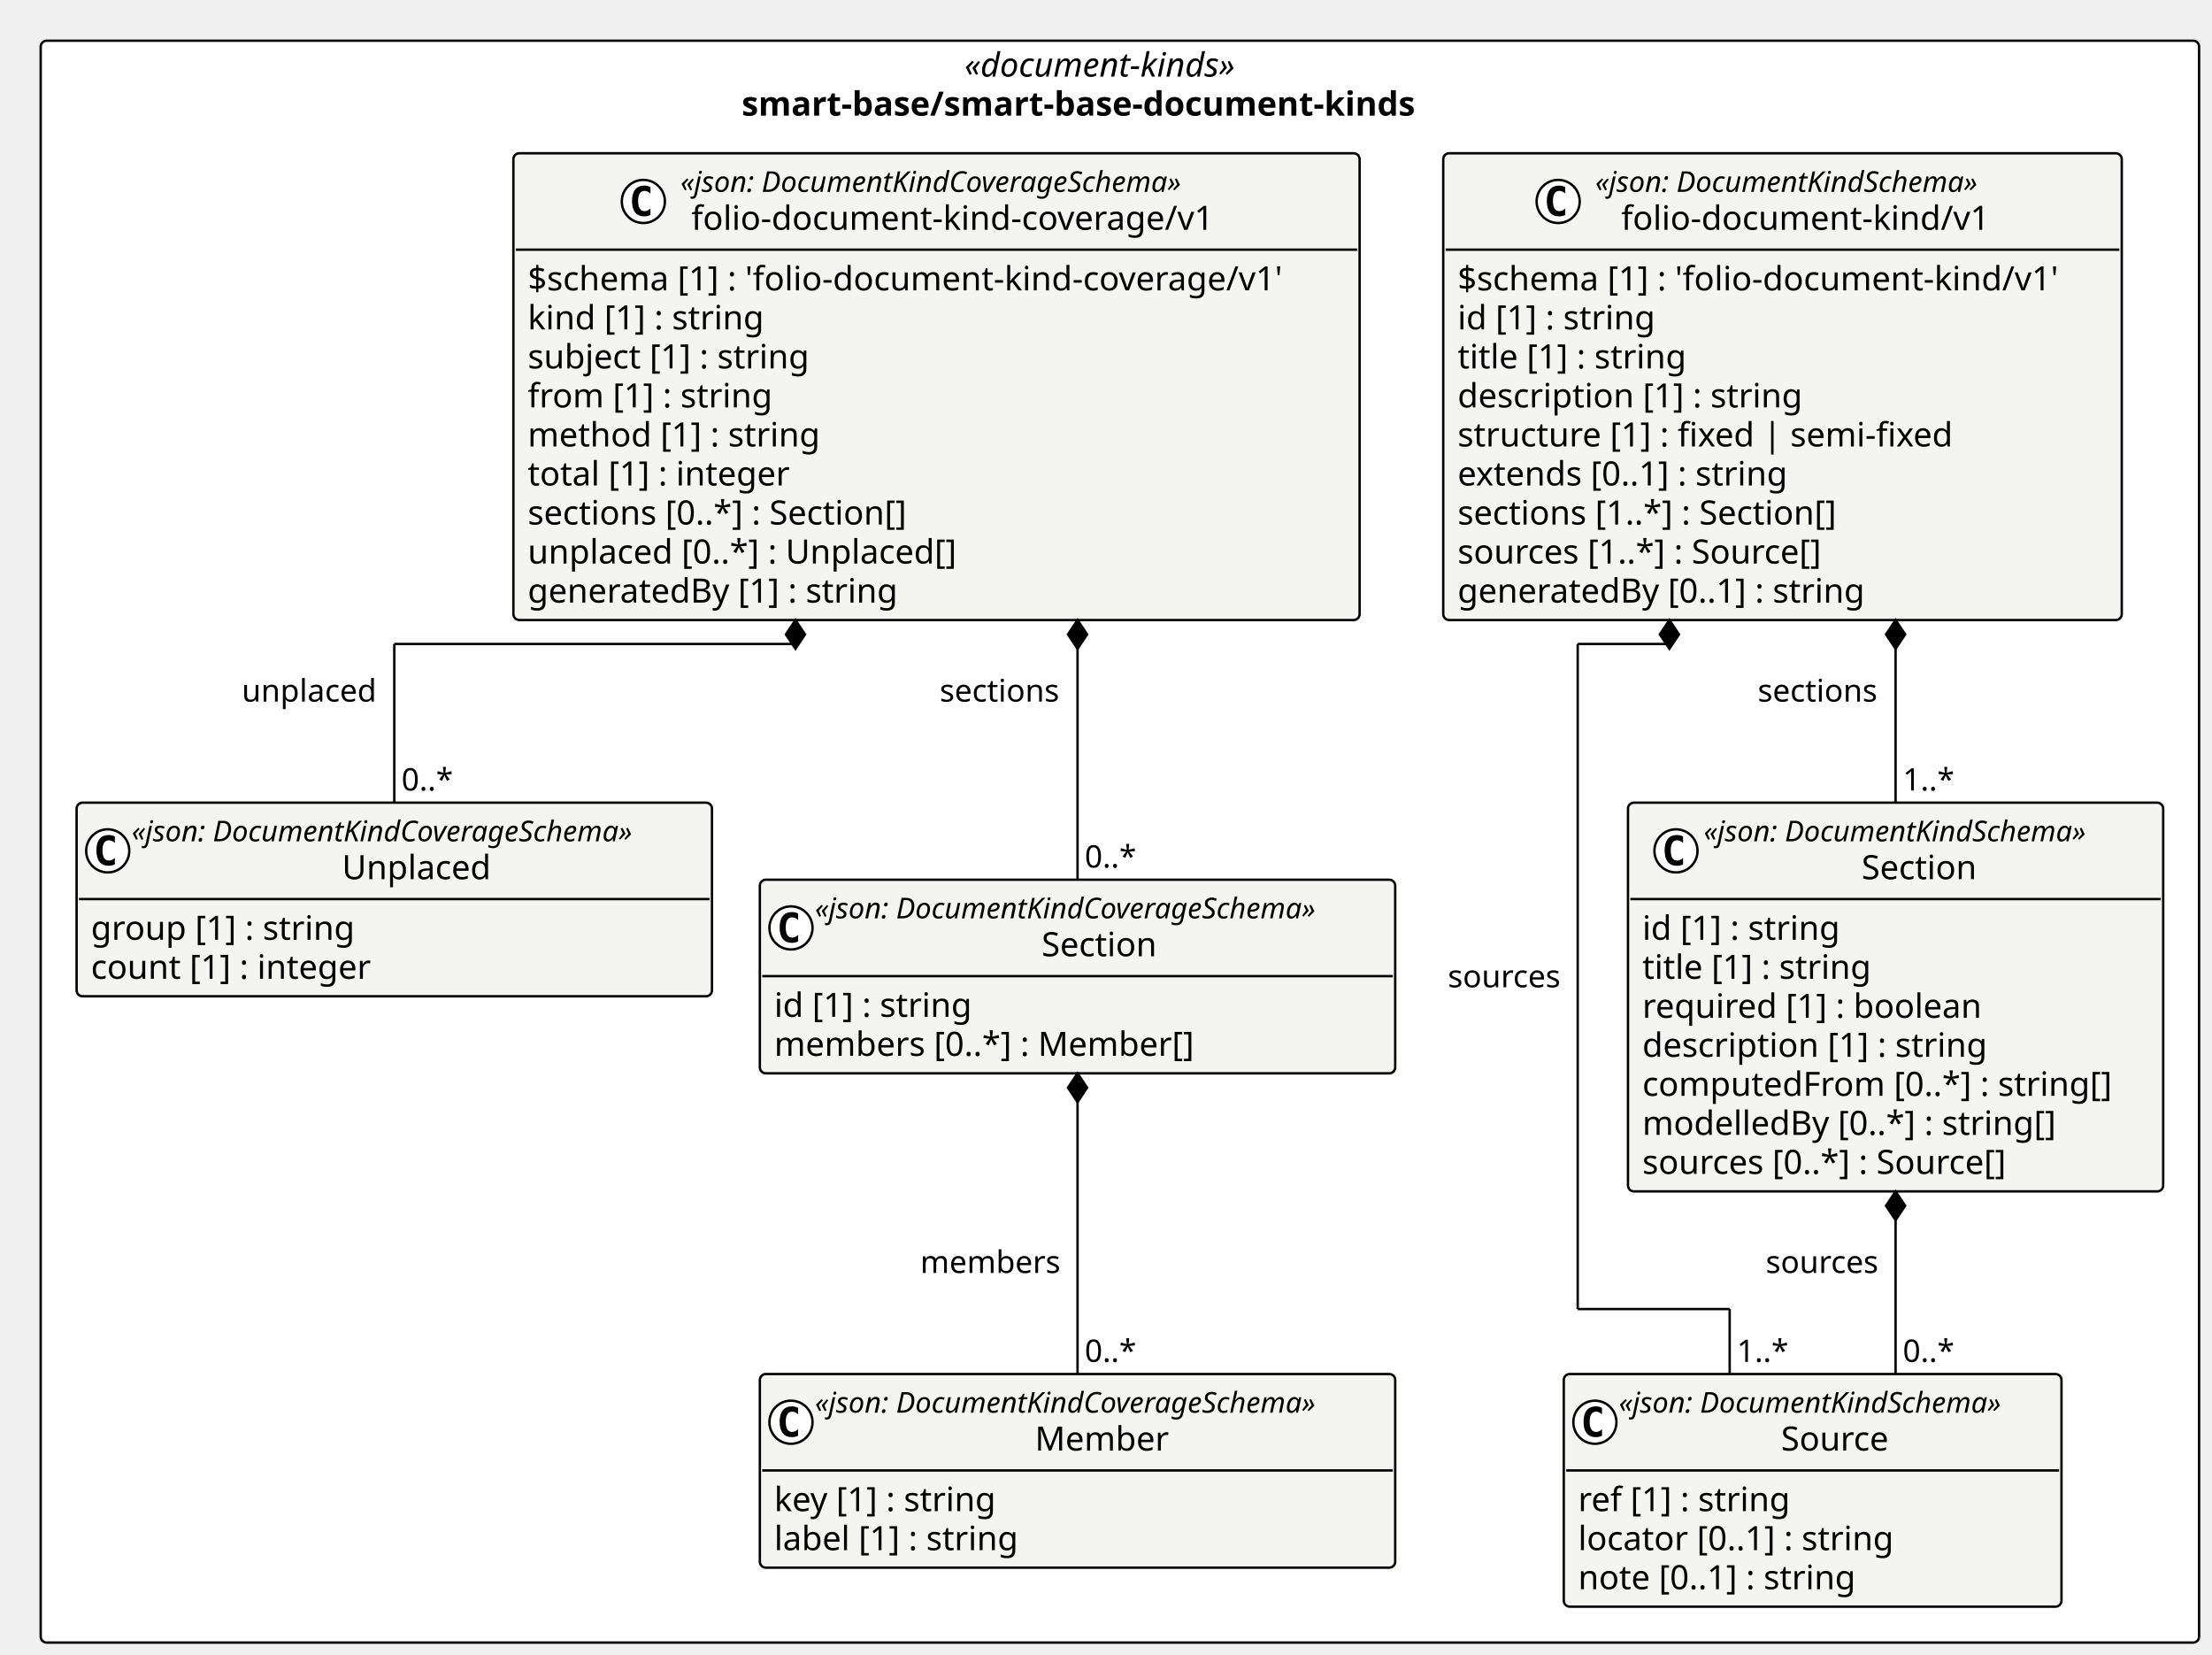
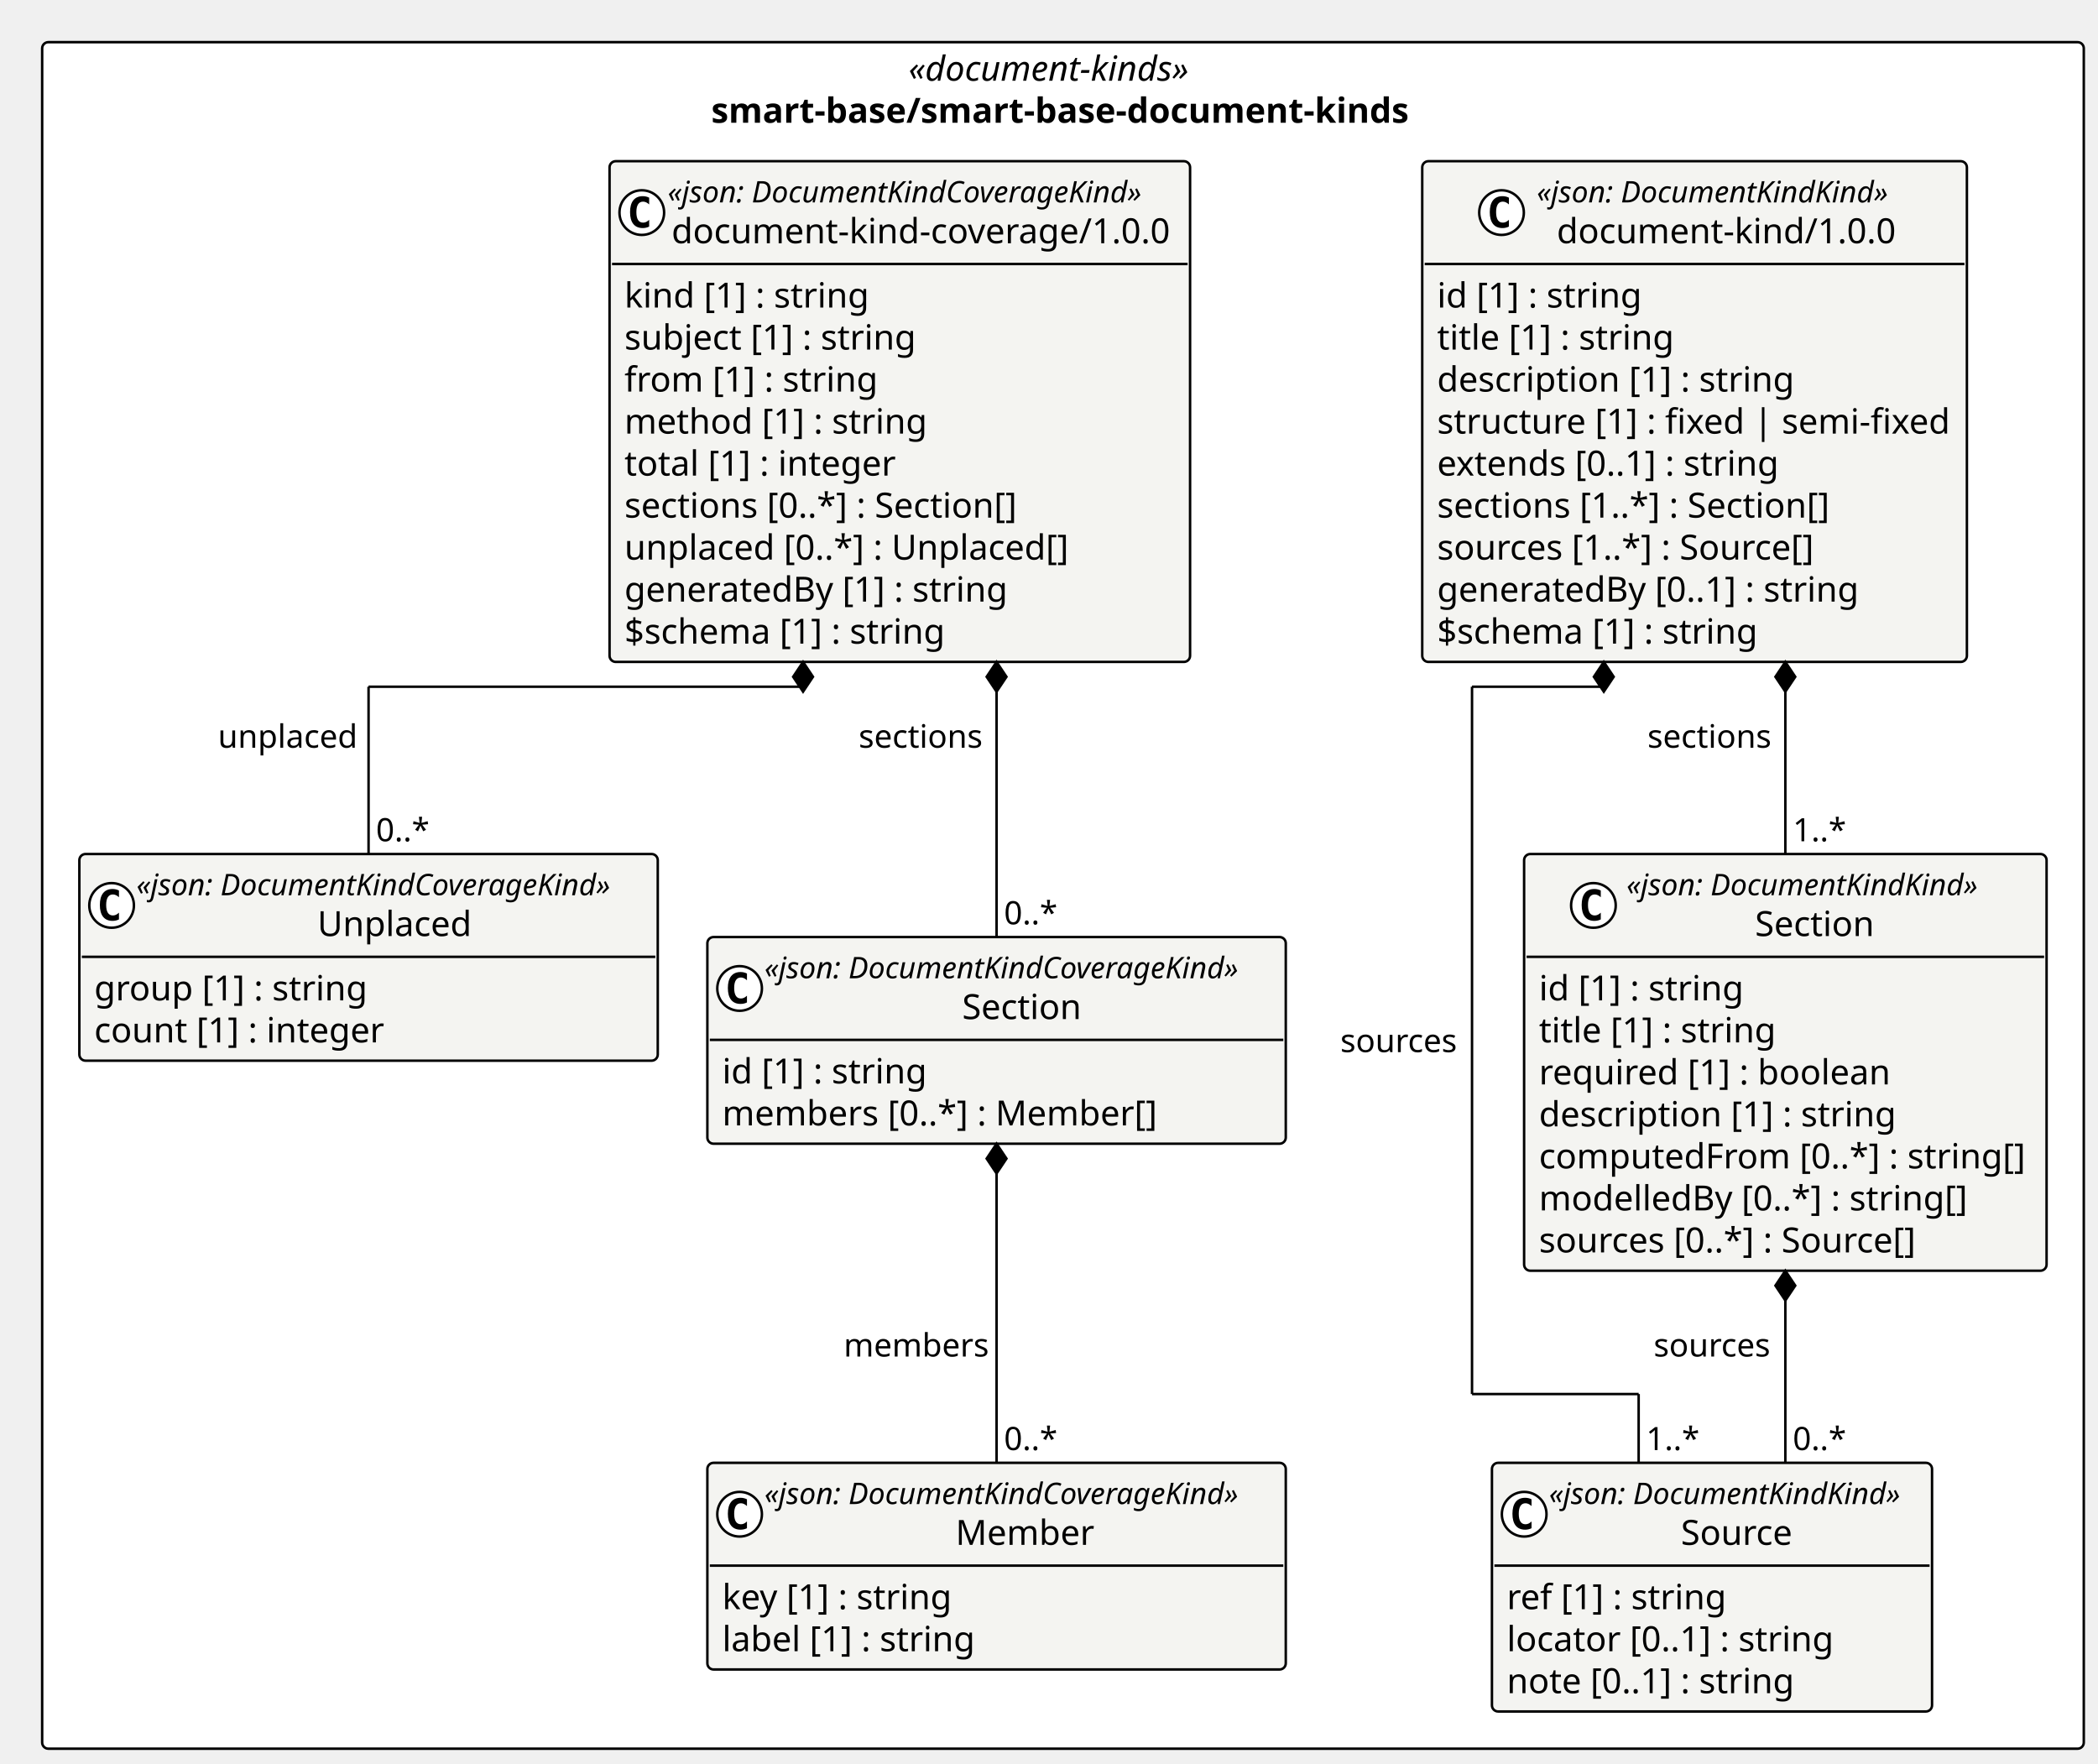
- <svg xmlns="http://www.w3.org/2000/svg" contentStyleType="text/css" height="691px" preserveAspectRatio="none" style="width:924px;height:691px;background:#FFFFFF;" version="1.1" viewBox="0 0 924 691" width="924px" zoomAndPan="magnify">
+ <svg xmlns="http://www.w3.org/2000/svg" contentStyleType="text/css" height="711px" preserveAspectRatio="none" style="width:846px;height:711px;background:#FFFFFF;" version="1.1" viewBox="0 0 846 711" width="846px" zoomAndPan="magnify">
  <defs />
  <g>
-     <rect fill="#FFFFFF" height="668.969" rx="2.5" ry="2.5" style="stroke:#000000;stroke-width:1.0;" width="901.614" x="17" y="17" />
-     <text fill="#000000" font-family="Verdana" font-size="14" font-style="italic" lengthAdjust="spacing" textLength="129.869" x="402.872" y="31.995">«document-kinds»</text>
-     <text fill="#000000" font-family="Verdana" font-size="14" font-weight="bold" lengthAdjust="spacing" textLength="315.957" x="309.828" y="48.292">smart-base/smart-base-document-kinds</text>
-     <g id="elem_smart_base_smart_base_document_kinds_folio_document_kind_v1_Source">
-       <rect codeLine="11" fill="#F4F4F1" height="97.156" id="smart_base_smart_base_document_kinds_folio_document_kind_v1_Source" rx="2.5" ry="2.5" style="stroke:#000000;stroke-width:1.0;" width="207.914" x="653.218" y="573.812" />
-       <ellipse cx="666.218" cy="593.945" fill="#FFFFFF" rx="9" ry="9" style="stroke:#000000;stroke-width:1.0;" />
-       <path d="M669.187,599.586 Q668.609,599.883 667.968,600.023 Q667.328,600.18 666.625,600.18 Q664.125,600.18 662.796,598.539 Q661.484,596.883 661.484,593.758 Q661.484,590.633 662.796,588.977 Q664.125,587.32 666.625,587.32 Q667.328,587.32 667.968,587.477 Q668.625,587.633 669.187,587.93 L669.187,590.648 Q668.562,590.07 667.968,589.805 Q667.375,589.523 666.75,589.523 Q665.406,589.523 664.718,590.602 Q664.031,591.664 664.031,593.758 Q664.031,595.852 664.718,596.93 Q665.406,597.992 666.75,597.992 Q667.375,597.992 667.968,597.727 Q668.562,597.445 669.187,596.867 L669.187,599.586 Z " fill="#000000" />
-       <text fill="#000000" font-family="Verdana" font-size="12" font-style="italic" lengthAdjust="spacing" textLength="183.914" x="676.218" y="589.951">«json: DocumentKindSchema»</text>
-       <text fill="#000000" font-family="Verdana" font-size="14" lengthAdjust="spacing" textLength="48.392" x="743.98" y="605.776">Source</text>
-       <line style="stroke:#000000;stroke-width:1.0;" x1="654.218" x2="860.132" y1="614.078" y2="614.078" />
-       <text fill="#000000" font-family="Verdana" font-size="14" lengthAdjust="spacing" textLength="97.385" x="659.218" y="631.073">ref [1] : string</text>
-       <text fill="#000000" font-family="Verdana" font-size="14" lengthAdjust="spacing" textLength="144.436" x="659.218" y="647.37">locator [0..1] : string</text>
-       <text fill="#000000" font-family="Verdana" font-size="14" lengthAdjust="spacing" textLength="127.436" x="659.218" y="663.667">note [0..1] : string</text>
+     <rect fill="#FFFFFF" height="688.144" rx="2.5" ry="2.5" style="stroke:#000000;stroke-width:1.0;" width="823.269" x="17" y="17" />
+     <text fill="#000000" font-family="Verdana" font-size="14" font-style="italic" lengthAdjust="spacing" textLength="124.564" x="366.352" y="32.562">«document-kinds»</text>
+     <text fill="#000000" font-family="Verdana" font-size="14" font-weight="bold" lengthAdjust="spacing" textLength="283.664" x="286.802" y="49.502">smart-base/smart-base-document-kinds</text>
+     <g id="elem_smart_base_smart_base_document_kinds_document_kind_1_0_0_Source">
+       <rect codeLine="11" fill="#F4F4F1" height="100.277" id="smart_base_smart_base_document_kinds_document_kind_1_0_0_Source" rx="2.5" ry="2.5" style="stroke:#000000;stroke-width:1.0;" width="177.469" x="601.613" y="589.867" />
+       <ellipse cx="614.613" cy="610.597" fill="#FFFFFF" rx="9" ry="9" style="stroke:#000000;stroke-width:1.0;" />
+       <path d="M617.582,616.237 Q617.003,616.534 616.363,616.675 Q615.722,616.831 615.019,616.831 Q612.519,616.831 611.191,615.19 Q609.878,613.534 609.878,610.409 Q609.878,607.284 611.191,605.628 Q612.519,603.972 615.019,603.972 Q615.722,603.972 616.363,604.128 Q617.019,604.284 617.582,604.581 L617.582,607.3 Q616.957,606.722 616.363,606.456 Q615.769,606.175 615.144,606.175 Q613.8,606.175 613.113,607.253 Q612.425,608.315 612.425,610.409 Q612.425,612.503 613.113,613.581 Q613.8,614.644 615.144,614.644 Q615.769,614.644 616.363,614.378 Q616.957,614.097 617.582,613.519 L617.582,616.237 Z " fill="#000000" />
+       <text fill="#000000" font-family="Verdana" font-size="12" font-style="italic" lengthAdjust="spacing" textLength="153.469" x="624.613" y="606.492">«json: DocumentKindKind»</text>
+       <text fill="#000000" font-family="Verdana" font-size="14" lengthAdjust="spacing" textLength="47.086" x="677.804" y="622.949">Source</text>
+       <line style="stroke:#000000;stroke-width:1.0;" x1="602.613" x2="778.082" y1="631.326" y2="631.326" />
+       <text fill="#000000" font-family="Verdana" font-size="14" lengthAdjust="spacing" textLength="87.856" x="607.613" y="648.889">ref [1] : string</text>
+       <text fill="#000000" font-family="Verdana" font-size="14" lengthAdjust="spacing" textLength="132.029" x="607.613" y="665.828">locator [0..1] : string</text>
+       <text fill="#000000" font-family="Verdana" font-size="14" lengthAdjust="spacing" textLength="115.548" x="607.613" y="682.768">note [0..1] : string</text>
    </g>
-     <g id="elem_smart_base_smart_base_document_kinds_folio_document_kind_v1_Section">
-       <rect codeLine="16" fill="#F4F4F1" height="162.344" id="smart_base_smart_base_document_kinds_folio_document_kind_v1_Section" rx="2.5" ry="2.5" style="stroke:#000000;stroke-width:1.0;" width="223.572" x="680.042" y="335.203" />
-       <ellipse cx="700.088" cy="355.336" fill="#FFFFFF" rx="9" ry="9" style="stroke:#000000;stroke-width:1.0;" />
-       <path d="M703.056,360.977 Q702.478,361.273 701.838,361.414 Q701.197,361.57 700.494,361.57 Q697.994,361.57 696.666,359.93 Q695.353,358.273 695.353,355.148 Q695.353,352.023 696.666,350.367 Q697.994,348.711 700.494,348.711 Q701.197,348.711 701.838,348.867 Q702.494,349.023 703.056,349.32 L703.056,352.039 Q702.431,351.461 701.838,351.195 Q701.244,350.914 700.619,350.914 Q699.275,350.914 698.588,351.992 Q697.9,353.055 697.9,355.148 Q697.9,357.242 698.588,358.32 Q699.275,359.383 700.619,359.383 Q701.244,359.383 701.838,359.117 Q702.431,358.836 703.056,358.258 L703.056,360.977 Z " fill="#000000" />
-       <text fill="#000000" font-family="Verdana" font-size="12" font-style="italic" lengthAdjust="spacing" textLength="183.914" x="711.654" y="351.342">«json: DocumentKindSchema»</text>
-       <text fill="#000000" font-family="Verdana" font-size="14" lengthAdjust="spacing" textLength="52.015" x="777.603" y="367.167">Section</text>
-       <line style="stroke:#000000;stroke-width:1.0;" x1="681.042" x2="902.614" y1="375.469" y2="375.469" />
-       <text fill="#000000" font-family="Verdana" font-size="14" lengthAdjust="spacing" textLength="90.863" x="686.042" y="392.464">id [1] : string</text>
-       <text fill="#000000" font-family="Verdana" font-size="14" lengthAdjust="spacing" textLength="105.458" x="686.042" y="408.761">title [1] : string</text>
-       <text fill="#000000" font-family="Verdana" font-size="14" lengthAdjust="spacing" textLength="153.145" x="686.042" y="425.058">required [1] : boolean</text>
-       <text fill="#000000" font-family="Verdana" font-size="14" lengthAdjust="spacing" textLength="155.928" x="686.042" y="441.354">description [1] : string</text>
-       <text fill="#000000" font-family="Verdana" font-size="14" lengthAdjust="spacing" textLength="211.572" x="686.042" y="457.651">computedFrom [0..*] : string[]</text>
-       <text fill="#000000" font-family="Verdana" font-size="14" lengthAdjust="spacing" textLength="187.783" x="686.042" y="473.948">modelledBy [0..*] : string[]</text>
-       <text fill="#000000" font-family="Verdana" font-size="14" lengthAdjust="spacing" textLength="167.207" x="686.042" y="490.245">sources [0..*] : Source[]</text>
+     <g id="elem_smart_base_smart_base_document_kinds_document_kind_1_0_0_Section">
+       <rect codeLine="16" fill="#F4F4F1" height="168.035" id="smart_base_smart_base_document_kinds_document_kind_1_0_0_Section" rx="2.5" ry="2.5" style="stroke:#000000;stroke-width:1.0;" width="210.686" x="614.582" y="344.373" />
+       <ellipse cx="642.53" cy="365.103" fill="#FFFFFF" rx="9" ry="9" style="stroke:#000000;stroke-width:1.0;" />
+       <path d="M645.499,370.743 Q644.921,371.04 644.28,371.181 Q643.639,371.337 642.936,371.337 Q640.436,371.337 639.108,369.696 Q637.796,368.04 637.796,364.915 Q637.796,361.79 639.108,360.134 Q640.436,358.478 642.936,358.478 Q643.639,358.478 644.28,358.634 Q644.936,358.79 645.499,359.087 L645.499,361.806 Q644.874,361.228 644.28,360.962 Q643.686,360.681 643.061,360.681 Q641.717,360.681 641.03,361.759 Q640.342,362.821 640.342,364.915 Q640.342,367.009 641.03,368.087 Q641.717,369.149 643.061,369.149 Q643.686,369.149 644.28,368.884 Q644.874,368.603 645.499,368.024 L645.499,370.743 Z " fill="#000000" />
+       <text fill="#000000" font-family="Verdana" font-size="12" font-style="italic" lengthAdjust="spacing" textLength="153.469" x="655.852" y="360.998">«json: DocumentKindKind»</text>
+       <text fill="#000000" font-family="Verdana" font-size="14" lengthAdjust="spacing" textLength="49.779" x="707.697" y="377.455">Section</text>
+       <line style="stroke:#000000;stroke-width:1.0;" x1="615.582" x2="824.269" y1="385.832" y2="385.832" />
+       <text fill="#000000" font-family="Verdana" font-size="14" lengthAdjust="spacing" textLength="81.204" x="620.582" y="403.394">id [1] : string</text>
+       <text fill="#000000" font-family="Verdana" font-size="14" lengthAdjust="spacing" textLength="93.345" x="620.582" y="420.334">title [1] : string</text>
+       <text fill="#000000" font-family="Verdana" font-size="14" lengthAdjust="spacing" textLength="140.478" x="620.582" y="437.273">required [1] : boolean</text>
+       <text fill="#000000" font-family="Verdana" font-size="14" lengthAdjust="spacing" textLength="143.233" x="620.582" y="454.213">description [1] : string</text>
+       <text fill="#000000" font-family="Verdana" font-size="14" lengthAdjust="spacing" textLength="198.686" x="620.582" y="471.152">computedFrom [0..*] : string[]</text>
+       <text fill="#000000" font-family="Verdana" font-size="14" lengthAdjust="spacing" textLength="175.608" x="620.582" y="488.092">modelledBy [0..*] : string[]</text>
+       <text fill="#000000" font-family="Verdana" font-size="14" lengthAdjust="spacing" textLength="160.152" x="620.582" y="505.031">sources [0..*] : Source[]</text>
    </g>
-     <g id="elem_smart_base_smart_base_document_kinds_folio_document_kind_v1_folio_document_kind_v1">
-       <rect codeLine="25" fill="#F4F4F1" height="194.938" id="smart_base_smart_base_document_kinds_folio_document_kind_v1_folio_document_kind_v1" rx="2.5" ry="2.5" style="stroke:#000000;stroke-width:1.0;" width="283.441" x="602.867" y="64" />
-       <ellipse cx="650.88" cy="84.133" fill="#FFFFFF" rx="9" ry="9" style="stroke:#000000;stroke-width:1.0;" />
-       <path d="M653.849,89.773 Q653.271,90.07 652.63,90.211 Q651.99,90.367 651.287,90.367 Q648.787,90.367 647.458,88.727 Q646.146,87.07 646.146,83.945 Q646.146,80.82 647.458,79.164 Q648.787,77.508 651.287,77.508 Q651.99,77.508 652.63,77.664 Q653.287,77.82 653.849,78.117 L653.849,80.836 Q653.224,80.258 652.63,79.992 Q652.037,79.711 651.412,79.711 Q650.068,79.711 649.38,80.789 Q648.693,81.852 648.693,83.945 Q648.693,86.039 649.38,87.117 Q650.068,88.18 651.412,88.18 Q652.037,88.18 652.63,87.914 Q653.224,87.633 653.849,87.055 L653.849,89.773 Z " fill="#000000" />
-       <text fill="#000000" font-family="Verdana" font-size="12" font-style="italic" lengthAdjust="spacing" textLength="183.914" x="666.38" y="80.139">«json: DocumentKindSchema»</text>
-       <text fill="#000000" font-family="Verdana" font-size="14" lengthAdjust="spacing" textLength="162.244" x="677.215" y="95.964">folio-document-kind/v1</text>
-       <line style="stroke:#000000;stroke-width:1.0;" x1="603.867" x2="885.308" y1="104.266" y2="104.266" />
-       <text fill="#000000" font-family="Verdana" font-size="14" lengthAdjust="spacing" textLength="271.441" x="608.867" y="121.261">$schema [1] : 'folio-document-kind/v1'</text>
-       <text fill="#000000" font-family="Verdana" font-size="14" lengthAdjust="spacing" textLength="90.863" x="608.867" y="137.558">id [1] : string</text>
-       <text fill="#000000" font-family="Verdana" font-size="14" lengthAdjust="spacing" textLength="105.458" x="608.867" y="153.855">title [1] : string</text>
-       <text fill="#000000" font-family="Verdana" font-size="14" lengthAdjust="spacing" textLength="155.928" x="608.867" y="170.151">description [1] : string</text>
-       <text fill="#000000" font-family="Verdana" font-size="14" lengthAdjust="spacing" textLength="223.05" x="608.867" y="186.448">structure [1] : fixed | semi-fixed</text>
-       <text fill="#000000" font-family="Verdana" font-size="14" lengthAdjust="spacing" textLength="151.949" x="608.867" y="202.745">extends [0..1] : string</text>
-       <text fill="#000000" font-family="Verdana" font-size="14" lengthAdjust="spacing" textLength="174.453" x="608.867" y="219.042">sections [1..*] : Section[]</text>
-       <text fill="#000000" font-family="Verdana" font-size="14" lengthAdjust="spacing" textLength="167.207" x="608.867" y="235.339">sources [1..*] : Source[]</text>
-       <text fill="#000000" font-family="Verdana" font-size="14" lengthAdjust="spacing" textLength="186.095" x="608.867" y="251.636">generatedBy [0..1] : string</text>
+     <g id="elem_smart_base_smart_base_document_kinds_document_kind_1_0_0_document_kind_1_0_0">
+       <rect codeLine="25" fill="#F4F4F1" height="201.914" id="smart_base_smart_base_document_kinds_document_kind_1_0_0_document_kind_1_0_0" rx="2.5" ry="2.5" style="stroke:#000000;stroke-width:1.0;" width="219.635" x="573.502" y="65" />
+       <ellipse cx="605.477" cy="85.73" fill="#FFFFFF" rx="9" ry="9" style="stroke:#000000;stroke-width:1.0;" />
+       <path d="M608.446,91.37 Q607.867,91.667 607.227,91.808 Q606.586,91.964 605.883,91.964 Q603.383,91.964 602.055,90.323 Q600.742,88.667 600.742,85.542 Q600.742,82.417 602.055,80.761 Q603.383,79.105 605.883,79.105 Q606.586,79.105 607.227,79.261 Q607.883,79.417 608.446,79.714 L608.446,82.433 Q607.821,81.855 607.227,81.589 Q606.633,81.308 606.008,81.308 Q604.664,81.308 603.977,82.386 Q603.289,83.448 603.289,85.542 Q603.289,87.636 603.977,88.714 Q604.664,89.776 606.008,89.776 Q606.633,89.776 607.227,89.511 Q607.821,89.23 608.446,88.651 L608.446,91.37 Z " fill="#000000" />
+       <text fill="#000000" font-family="Verdana" font-size="12" font-style="italic" lengthAdjust="spacing" textLength="153.469" x="619.693" y="81.625">«json: DocumentKindKind»</text>
+       <text fill="#000000" font-family="Verdana" font-size="14" lengthAdjust="spacing" textLength="137.348" x="627.754" y="98.082">document-kind/1.0.0</text>
+       <line style="stroke:#000000;stroke-width:1.0;" x1="574.502" x2="792.137" y1="106.459" y2="106.459" />
+       <text fill="#000000" font-family="Verdana" font-size="14" lengthAdjust="spacing" textLength="81.204" x="579.502" y="124.022">id [1] : string</text>
+       <text fill="#000000" font-family="Verdana" font-size="14" lengthAdjust="spacing" textLength="93.345" x="579.502" y="140.961">title [1] : string</text>
+       <text fill="#000000" font-family="Verdana" font-size="14" lengthAdjust="spacing" textLength="143.233" x="579.502" y="157.9">description [1] : string</text>
+       <text fill="#000000" font-family="Verdana" font-size="14" lengthAdjust="spacing" textLength="207.635" x="579.502" y="174.84">structure [1] : fixed | semi-fixed</text>
+       <text fill="#000000" font-family="Verdana" font-size="14" lengthAdjust="spacing" textLength="138.92" x="579.502" y="191.779">extends [0..1] : string</text>
+       <text fill="#000000" font-family="Verdana" font-size="14" lengthAdjust="spacing" textLength="162.401" x="579.502" y="208.719">sections [1..*] : Section[]</text>
+       <text fill="#000000" font-family="Verdana" font-size="14" lengthAdjust="spacing" textLength="157.015" x="579.502" y="225.658">sources [1..*] : Source[]</text>
+       <text fill="#000000" font-family="Verdana" font-size="14" lengthAdjust="spacing" textLength="170.796" x="579.502" y="242.598">generatedBy [0..1] : string</text>
+       <text fill="#000000" font-family="Verdana" font-size="14" lengthAdjust="spacing" textLength="130.177" x="579.502" y="259.537">$schema [1] : string</text>
    </g>
-     <g id="elem_smart_base_smart_base_document_kinds_folio_document_kind_coverage_v1_Member">
-       <rect codeLine="36" fill="#F4F4F1" height="80.859" id="smart_base_smart_base_document_kinds_folio_document_kind_coverage_v1_Member" rx="2.5" ry="2.5" style="stroke:#000000;stroke-width:1.0;" width="265.406" x="317.406" y="573.812" />
-       <ellipse cx="330.406" cy="593.945" fill="#FFFFFF" rx="9" ry="9" style="stroke:#000000;stroke-width:1.0;" />
-       <path d="M333.375,599.586 Q332.797,599.883 332.156,600.023 Q331.516,600.18 330.812,600.18 Q328.312,600.18 326.984,598.539 Q325.672,596.883 325.672,593.758 Q325.672,590.633 326.984,588.977 Q328.312,587.32 330.812,587.32 Q331.516,587.32 332.156,587.477 Q332.812,587.633 333.375,587.93 L333.375,590.648 Q332.75,590.07 332.156,589.805 Q331.562,589.523 330.938,589.523 Q329.594,589.523 328.906,590.602 Q328.219,591.664 328.219,593.758 Q328.219,595.852 328.906,596.93 Q329.594,597.992 330.938,597.992 Q331.562,597.992 332.156,597.727 Q332.75,597.445 333.375,596.867 L333.375,599.586 Z " fill="#000000" />
-       <text fill="#000000" font-family="Verdana" font-size="12" font-style="italic" lengthAdjust="spacing" textLength="241.406" x="340.406" y="589.951">«json: DocumentKindCoverageSchema»</text>
-       <text fill="#000000" font-family="Verdana" font-size="14" lengthAdjust="spacing" textLength="57.586" x="432.316" y="605.776">Member</text>
-       <line style="stroke:#000000;stroke-width:1.0;" x1="318.406" x2="581.812" y1="614.078" y2="614.078" />
-       <text fill="#000000" font-family="Verdana" font-size="14" lengthAdjust="spacing" textLength="103.093" x="323.406" y="631.073">key [1] : string</text>
-       <text fill="#000000" font-family="Verdana" font-size="14" lengthAdjust="spacing" textLength="111.945" x="323.406" y="647.37">label [1] : string</text>
+     <g id="elem_smart_base_smart_base_document_kinds_document_kind_coverage_1_0_0_Member">
+       <rect codeLine="36" fill="#F4F4F1" height="83.338" id="smart_base_smart_base_document_kinds_document_kind_coverage_1_0_0_Member" rx="2.5" ry="2.5" style="stroke:#000000;stroke-width:1.0;" width="233.238" x="285.238" y="589.867" />
+       <ellipse cx="298.238" cy="610.597" fill="#FFFFFF" rx="9" ry="9" style="stroke:#000000;stroke-width:1.0;" />
+       <path d="M301.207,616.237 Q300.629,616.534 299.988,616.675 Q299.348,616.831 298.644,616.831 Q296.144,616.831 294.816,615.19 Q293.504,613.534 293.504,610.409 Q293.504,607.284 294.816,605.628 Q296.144,603.972 298.644,603.972 Q299.348,603.972 299.988,604.128 Q300.644,604.284 301.207,604.581 L301.207,607.3 Q300.582,606.722 299.988,606.456 Q299.394,606.175 298.769,606.175 Q297.426,606.175 296.738,607.253 Q296.051,608.315 296.051,610.409 Q296.051,612.503 296.738,613.581 Q297.426,614.644 298.769,614.644 Q299.394,614.644 299.988,614.378 Q300.582,614.097 301.207,613.519 L301.207,616.237 Z " fill="#000000" />
+       <text fill="#000000" font-family="Verdana" font-size="12" font-style="italic" lengthAdjust="spacing" textLength="209.238" x="308.238" y="606.492">«json: DocumentKindCoverageKind»</text>
+       <text fill="#000000" font-family="Verdana" font-size="14" lengthAdjust="spacing" textLength="55.077" x="385.319" y="622.949">Member</text>
+       <line style="stroke:#000000;stroke-width:1.0;" x1="286.238" x2="517.477" y1="631.326" y2="631.326" />
+       <text fill="#000000" font-family="Verdana" font-size="14" lengthAdjust="spacing" textLength="92.955" x="291.238" y="648.889">key [1] : string</text>
+       <text fill="#000000" font-family="Verdana" font-size="14" lengthAdjust="spacing" textLength="100.618" x="291.238" y="665.828">label [1] : string</text>
    </g>
-     <g id="elem_smart_base_smart_base_document_kinds_folio_document_kind_coverage_v1_Section">
-       <rect codeLine="40" fill="#F4F4F1" height="80.859" id="smart_base_smart_base_document_kinds_folio_document_kind_coverage_v1_Section" rx="2.5" ry="2.5" style="stroke:#000000;stroke-width:1.0;" width="265.406" x="317.406" y="367.379" />
-       <ellipse cx="330.406" cy="387.512" fill="#FFFFFF" rx="9" ry="9" style="stroke:#000000;stroke-width:1.0;" />
-       <path d="M333.375,393.152 Q332.797,393.449 332.156,393.59 Q331.516,393.746 330.812,393.746 Q328.312,393.746 326.984,392.106 Q325.672,390.449 325.672,387.324 Q325.672,384.199 326.984,382.543 Q328.312,380.887 330.812,380.887 Q331.516,380.887 332.156,381.043 Q332.812,381.199 333.375,381.496 L333.375,384.215 Q332.75,383.637 332.156,383.371 Q331.562,383.09 330.938,383.09 Q329.594,383.09 328.906,384.168 Q328.219,385.231 328.219,387.324 Q328.219,389.418 328.906,390.496 Q329.594,391.559 330.938,391.559 Q331.562,391.559 332.156,391.293 Q332.75,391.012 333.375,390.434 L333.375,393.152 Z " fill="#000000" />
-       <text fill="#000000" font-family="Verdana" font-size="12" font-style="italic" lengthAdjust="spacing" textLength="241.406" x="340.406" y="383.518">«json: DocumentKindCoverageSchema»</text>
-       <text fill="#000000" font-family="Verdana" font-size="14" lengthAdjust="spacing" textLength="52.015" x="435.102" y="399.343">Section</text>
-       <line style="stroke:#000000;stroke-width:1.0;" x1="318.406" x2="581.812" y1="407.644" y2="407.644" />
-       <text fill="#000000" font-family="Verdana" font-size="14" lengthAdjust="spacing" textLength="90.863" x="323.406" y="424.64">id [1] : string</text>
-       <text fill="#000000" font-family="Verdana" font-size="14" lengthAdjust="spacing" textLength="188.747" x="323.406" y="440.937">members [0..*] : Member[]</text>
+     <g id="elem_smart_base_smart_base_document_kinds_document_kind_coverage_1_0_0_Section">
+       <rect codeLine="40" fill="#F4F4F1" height="83.338" id="smart_base_smart_base_document_kinds_document_kind_coverage_1_0_0_Section" rx="2.5" ry="2.5" style="stroke:#000000;stroke-width:1.0;" width="233.238" x="285.238" y="377.857" />
+       <ellipse cx="298.238" cy="398.586" fill="#FFFFFF" rx="9" ry="9" style="stroke:#000000;stroke-width:1.0;" />
+       <path d="M301.207,404.227 Q300.629,404.524 299.988,404.665 Q299.348,404.821 298.644,404.821 Q296.144,404.821 294.816,403.18 Q293.504,401.524 293.504,398.399 Q293.504,395.274 294.816,393.618 Q296.144,391.961 298.644,391.961 Q299.348,391.961 299.988,392.118 Q300.644,392.274 301.207,392.571 L301.207,395.29 Q300.582,394.711 299.988,394.446 Q299.394,394.165 298.769,394.165 Q297.426,394.165 296.738,395.243 Q296.051,396.305 296.051,398.399 Q296.051,400.493 296.738,401.571 Q297.426,402.633 298.769,402.633 Q299.394,402.633 299.988,402.368 Q300.582,402.086 301.207,401.508 L301.207,404.227 Z " fill="#000000" />
+       <text fill="#000000" font-family="Verdana" font-size="12" font-style="italic" lengthAdjust="spacing" textLength="209.238" x="308.238" y="394.482">«json: DocumentKindCoverageKind»</text>
+       <text fill="#000000" font-family="Verdana" font-size="14" lengthAdjust="spacing" textLength="49.779" x="387.968" y="410.939">Section</text>
+       <line style="stroke:#000000;stroke-width:1.0;" x1="286.238" x2="517.477" y1="419.316" y2="419.316" />
+       <text fill="#000000" font-family="Verdana" font-size="14" lengthAdjust="spacing" textLength="81.204" x="291.238" y="436.878">id [1] : string</text>
+       <text fill="#000000" font-family="Verdana" font-size="14" lengthAdjust="spacing" textLength="177.345" x="291.238" y="453.818">members [0..*] : Member[]</text>
    </g>
-     <g id="elem_smart_base_smart_base_document_kinds_folio_document_kind_coverage_v1_Unplaced">
-       <rect codeLine="44" fill="#F4F4F1" height="80.859" id="smart_base_smart_base_document_kinds_folio_document_kind_coverage_v1_Unplaced" rx="2.5" ry="2.5" style="stroke:#000000;stroke-width:1.0;" width="265.406" x="32" y="335.203" />
-       <ellipse cx="45" cy="355.336" fill="#FFFFFF" rx="9" ry="9" style="stroke:#000000;stroke-width:1.0;" />
-       <path d="M47.969,360.977 Q47.391,361.273 46.75,361.414 Q46.109,361.57 45.406,361.57 Q42.906,361.57 41.578,359.93 Q40.266,358.273 40.266,355.148 Q40.266,352.023 41.578,350.367 Q42.906,348.711 45.406,348.711 Q46.109,348.711 46.75,348.867 Q47.406,349.023 47.969,349.32 L47.969,352.039 Q47.344,351.461 46.75,351.195 Q46.156,350.914 45.531,350.914 Q44.188,350.914 43.5,351.992 Q42.812,353.055 42.812,355.148 Q42.812,357.242 43.5,358.32 Q44.188,359.383 45.531,359.383 Q46.156,359.383 46.75,359.117 Q47.344,358.836 47.969,358.258 L47.969,360.977 Z " fill="#000000" />
-       <text fill="#000000" font-family="Verdana" font-size="12" font-style="italic" lengthAdjust="spacing" textLength="241.406" x="55" y="351.342">«json: DocumentKindCoverageSchema»</text>
-       <text fill="#000000" font-family="Verdana" font-size="14" lengthAdjust="spacing" textLength="65.673" x="142.867" y="367.167">Unplaced</text>
-       <line style="stroke:#000000;stroke-width:1.0;" x1="33" x2="296.406" y1="375.469" y2="375.469" />
-       <text fill="#000000" font-family="Verdana" font-size="14" lengthAdjust="spacing" textLength="119.055" x="38" y="392.464">group [1] : string</text>
-       <text fill="#000000" font-family="Verdana" font-size="14" lengthAdjust="spacing" textLength="127.518" x="38" y="408.761">count [1] : integer</text>
+     <g id="elem_smart_base_smart_base_document_kinds_document_kind_coverage_1_0_0_Unplaced">
+       <rect codeLine="44" fill="#F4F4F1" height="83.338" id="smart_base_smart_base_document_kinds_document_kind_coverage_1_0_0_Unplaced" rx="2.5" ry="2.5" style="stroke:#000000;stroke-width:1.0;" width="233.238" x="32" y="344.373" />
+       <ellipse cx="45" cy="365.103" fill="#FFFFFF" rx="9" ry="9" style="stroke:#000000;stroke-width:1.0;" />
+       <path d="M47.969,370.743 Q47.391,371.04 46.75,371.181 Q46.109,371.337 45.406,371.337 Q42.906,371.337 41.578,369.696 Q40.266,368.04 40.266,364.915 Q40.266,361.79 41.578,360.134 Q42.906,358.478 45.406,358.478 Q46.109,358.478 46.75,358.634 Q47.406,358.79 47.969,359.087 L47.969,361.806 Q47.344,361.228 46.75,360.962 Q46.156,360.681 45.531,360.681 Q44.188,360.681 43.5,361.759 Q42.812,362.821 42.812,364.915 Q42.812,367.009 43.5,368.087 Q44.188,369.149 45.531,369.149 Q46.156,369.149 46.75,368.884 Q47.344,368.603 47.969,368.024 L47.969,370.743 Z " fill="#000000" />
+       <text fill="#000000" font-family="Verdana" font-size="12" font-style="italic" lengthAdjust="spacing" textLength="209.238" x="55" y="360.998">«json: DocumentKindCoverageKind»</text>
+       <text fill="#000000" font-family="Verdana" font-size="14" lengthAdjust="spacing" textLength="63.246" x="127.996" y="377.455">Unplaced</text>
+       <line style="stroke:#000000;stroke-width:1.0;" x1="33" x2="264.238" y1="385.832" y2="385.832" />
+       <text fill="#000000" font-family="Verdana" font-size="14" lengthAdjust="spacing" textLength="108.343" x="38" y="403.394">group [1] : string</text>
+       <text fill="#000000" font-family="Verdana" font-size="14" lengthAdjust="spacing" textLength="115.698" x="38" y="420.334">count [1] : integer</text>
    </g>
-     <g id="elem_smart_base_smart_base_document_kinds_folio_document_kind_coverage_v1_folio_document_kind_coverage_v1">
-       <rect codeLine="48" fill="#F4F4F1" height="194.938" id="smart_base_smart_base_document_kinds_folio_document_kind_coverage_v1_folio_document_kind_coverage_v1" rx="2.5" ry="2.5" style="stroke:#000000;stroke-width:1.0;" width="353.489" x="214.45" y="64" />
-       <ellipse cx="268.741" cy="84.133" fill="#FFFFFF" rx="9" ry="9" style="stroke:#000000;stroke-width:1.0;" />
-       <path d="M271.71,89.773 Q271.132,90.07 270.491,90.211 Q269.851,90.367 269.148,90.367 Q266.648,90.367 265.32,88.727 Q264.007,87.07 264.007,83.945 Q264.007,80.82 265.32,79.164 Q266.648,77.508 269.148,77.508 Q269.851,77.508 270.491,77.664 Q271.148,77.82 271.71,78.117 L271.71,80.836 Q271.085,80.258 270.491,79.992 Q269.898,79.711 269.273,79.711 Q267.929,79.711 267.241,80.789 Q266.554,81.852 266.554,83.945 Q266.554,86.039 267.241,87.117 Q267.929,88.18 269.273,88.18 Q269.898,88.18 270.491,87.914 Q271.085,87.633 271.71,87.055 L271.71,89.773 Z " fill="#000000" />
-       <text fill="#000000" font-family="Verdana" font-size="12" font-style="italic" lengthAdjust="spacing" textLength="241.406" x="284.241" y="80.139">«json: DocumentKindCoverageSchema»</text>
-       <text fill="#000000" font-family="Verdana" font-size="14" lengthAdjust="spacing" textLength="232.292" x="288.798" y="95.964">folio-document-kind-coverage/v1</text>
-       <line style="stroke:#000000;stroke-width:1.0;" x1="215.45" x2="566.939" y1="104.266" y2="104.266" />
-       <text fill="#000000" font-family="Verdana" font-size="14" lengthAdjust="spacing" textLength="341.489" x="220.45" y="121.261">$schema [1] : 'folio-document-kind-coverage/v1'</text>
-       <text fill="#000000" font-family="Verdana" font-size="14" lengthAdjust="spacing" textLength="107.844" x="220.45" y="137.558">kind [1] : string</text>
-       <text fill="#000000" font-family="Verdana" font-size="14" lengthAdjust="spacing" textLength="128.83" x="220.45" y="153.855">subject [1] : string</text>
-       <text fill="#000000" font-family="Verdana" font-size="14" lengthAdjust="spacing" textLength="110.975" x="220.45" y="170.151">from [1] : string</text>
-       <text fill="#000000" font-family="Verdana" font-size="14" lengthAdjust="spacing" textLength="132.152" x="220.45" y="186.448">method [1] : string</text>
-       <text fill="#000000" font-family="Verdana" font-size="14" lengthAdjust="spacing" textLength="120.032" x="220.45" y="202.745">total [1] : integer</text>
-       <text fill="#000000" font-family="Verdana" font-size="14" lengthAdjust="spacing" textLength="174.453" x="220.45" y="219.042">sections [0..*] : Section[]</text>
-       <text fill="#000000" font-family="Verdana" font-size="14" lengthAdjust="spacing" textLength="194.694" x="220.45" y="235.339">unplaced [0..*] : Unplaced[]</text>
-       <text fill="#000000" font-family="Verdana" font-size="14" lengthAdjust="spacing" textLength="168.287" x="220.45" y="251.636">generatedBy [1] : string</text>
+     <g id="elem_smart_base_smart_base_document_kinds_document_kind_coverage_1_0_0_document_kind_coverage_1_0_0">
+       <rect codeLine="48" fill="#F4F4F1" height="201.914" id="smart_base_smart_base_document_kinds_document_kind_coverage_1_0_0_document_kind_coverage_1_0_0" rx="2.5" ry="2.5" style="stroke:#000000;stroke-width:1.0;" width="234.09" x="245.798" y="65" />
+       <ellipse cx="258.798" cy="85.73" fill="#FFFFFF" rx="9" ry="9" style="stroke:#000000;stroke-width:1.0;" />
+       <path d="M261.766,91.37 Q261.188,91.667 260.548,91.808 Q259.907,91.964 259.204,91.964 Q256.704,91.964 255.376,90.323 Q254.063,88.667 254.063,85.542 Q254.063,82.417 255.376,80.761 Q256.704,79.105 259.204,79.105 Q259.907,79.105 260.548,79.261 Q261.204,79.417 261.766,79.714 L261.766,82.433 Q261.141,81.855 260.548,81.589 Q259.954,81.308 259.329,81.308 Q257.985,81.308 257.298,82.386 Q256.61,83.448 256.61,85.542 Q256.61,87.636 257.298,88.714 Q257.985,89.776 259.329,89.776 Q259.954,89.776 260.548,89.511 Q261.141,89.23 261.766,88.651 L261.766,91.37 Z " fill="#000000" />
+       <text fill="#000000" font-family="Verdana" font-size="12" font-style="italic" lengthAdjust="spacing" textLength="209.238" x="269.223" y="81.625">«json: DocumentKindCoverageKind»</text>
+       <text fill="#000000" font-family="Verdana" font-size="14" lengthAdjust="spacing" textLength="206.09" x="270.798" y="98.082">document-kind-coverage/1.0.0</text>
+       <line style="stroke:#000000;stroke-width:1.0;" x1="246.798" x2="478.887" y1="106.459" y2="106.459" />
+       <text fill="#000000" font-family="Verdana" font-size="14" lengthAdjust="spacing" textLength="97.159" x="251.798" y="124.022">kind [1] : string</text>
+       <text fill="#000000" font-family="Verdana" font-size="14" lengthAdjust="spacing" textLength="117.612" x="251.798" y="140.961">subject [1] : string</text>
+       <text fill="#000000" font-family="Verdana" font-size="14" lengthAdjust="spacing" textLength="100.352" x="251.798" y="157.9">from [1] : string</text>
+       <text fill="#000000" font-family="Verdana" font-size="14" lengthAdjust="spacing" textLength="119.492" x="251.798" y="174.84">method [1] : string</text>
+       <text fill="#000000" font-family="Verdana" font-size="14" lengthAdjust="spacing" textLength="106.982" x="251.798" y="191.779">total [1] : integer</text>
+       <text fill="#000000" font-family="Verdana" font-size="14" lengthAdjust="spacing" textLength="165.539" x="251.798" y="208.719">sections [0..*] : Section[]</text>
+       <text fill="#000000" font-family="Verdana" font-size="14" lengthAdjust="spacing" textLength="184.536" x="251.798" y="225.658">unplaced [0..*] : Unplaced[]</text>
+       <text fill="#000000" font-family="Verdana" font-size="14" lengthAdjust="spacing" textLength="153.898" x="251.798" y="242.598">generatedBy [1] : string</text>
+       <text fill="#000000" font-family="Verdana" font-size="14" lengthAdjust="spacing" textLength="130.177" x="251.798" y="259.537">$schema [1] : string</text>
    </g>
-     <line style="stroke:#000000;stroke-width:1.0;" x1="791.828" x2="791.828" y1="497.547" y2="573.812" />
-     <polygon fill="#000000" points="791.828,497.547,787.828,503.547,791.828,509.547,795.828,503.547,791.828,497.547" style="stroke:#000000;stroke-width:1.0;" />
-     <text fill="#000000" font-family="Verdana" font-size="13" lengthAdjust="spacing" textLength="50.229" x="737.599" y="531.614">sources</text>
-     <text fill="#000000" font-family="Verdana" font-size="13" lengthAdjust="spacing" textLength="23.036" x="794.828" y="568.747">0..*</text>
-     <line style="stroke:#000000;stroke-width:1.0;" x1="791.828" x2="791.828" y1="258.938" y2="335.203" />
-     <polygon fill="#000000" points="791.828,258.938,787.828,264.938,791.828,270.938,795.828,264.938,791.828,258.938" style="stroke:#000000;stroke-width:1.0;" />
-     <text fill="#000000" font-family="Verdana" font-size="13" lengthAdjust="spacing" textLength="53.593" x="734.234" y="293.004">sections</text>
-     <text fill="#000000" font-family="Verdana" font-size="13" lengthAdjust="spacing" textLength="23.036" x="794.828" y="330.137">1..*</text>
-     <line style="stroke:#000000;stroke-width:1.0;" x1="697.347" x2="697.347" y1="258.938" y2="268.938" />
-     <line style="stroke:#000000;stroke-width:1.0;" x1="697.347" x2="659.042" y1="268.938" y2="268.938" />
-     <line style="stroke:#000000;stroke-width:1.0;" x1="659.042" x2="659.042" y1="268.938" y2="546.68" />
-     <line style="stroke:#000000;stroke-width:1.0;" x1="659.042" x2="722.523" y1="546.68" y2="546.68" />
-     <line style="stroke:#000000;stroke-width:1.0;" x1="722.523" x2="722.523" y1="546.68" y2="573.812" />
-     <polygon fill="#000000" points="697.347,258.938,693.347,264.938,697.347,270.938,701.347,264.938,697.347,258.938" style="stroke:#000000;stroke-width:1.0;" />
-     <text fill="#000000" font-family="Verdana" font-size="13" lengthAdjust="spacing" textLength="50.229" x="604.812" y="412.309">sources</text>
-     <text fill="#000000" font-family="Verdana" font-size="13" lengthAdjust="spacing" textLength="23.036" x="725.523" y="568.747">1..*</text>
-     <line style="stroke:#000000;stroke-width:1.0;" x1="450.109" x2="450.109" y1="448.238" y2="573.812" />
-     <polygon fill="#000000" points="450.109,448.238,446.109,454.238,450.109,460.238,454.109,454.238,450.109,448.238" style="stroke:#000000;stroke-width:1.0;" />
-     <text fill="#000000" font-family="Verdana" font-size="13" lengthAdjust="spacing" textLength="61.693" x="384.416" y="531.614">members</text>
-     <text fill="#000000" font-family="Verdana" font-size="13" lengthAdjust="spacing" textLength="23.036" x="453.109" y="568.747">0..*</text>
-     <line style="stroke:#000000;stroke-width:1.0;" x1="450.109" x2="450.109" y1="258.938" y2="367.379" />
-     <polygon fill="#000000" points="450.109,258.938,446.109,264.938,450.109,270.938,454.109,264.938,450.109,258.938" style="stroke:#000000;stroke-width:1.0;" />
-     <text fill="#000000" font-family="Verdana" font-size="13" lengthAdjust="spacing" textLength="53.593" x="392.516" y="293.004">sections</text>
-     <text fill="#000000" font-family="Verdana" font-size="13" lengthAdjust="spacing" textLength="23.036" x="453.109" y="362.313">0..*</text>
-     <line style="stroke:#000000;stroke-width:1.0;" x1="332.28" x2="332.28" y1="258.938" y2="268.938" />
-     <line style="stroke:#000000;stroke-width:1.0;" x1="332.28" x2="164.703" y1="268.938" y2="268.938" />
-     <line style="stroke:#000000;stroke-width:1.0;" x1="164.703" x2="164.703" y1="268.938" y2="335.203" />
-     <polygon fill="#000000" points="332.28,258.938,328.28,264.938,332.28,270.938,336.28,264.938,332.28,258.938" style="stroke:#000000;stroke-width:1.0;" />
-     <text fill="#000000" font-family="Verdana" font-size="13" lengthAdjust="spacing" textLength="59.706" x="100.997" y="293.004">unplaced</text>
-     <text fill="#000000" font-family="Verdana" font-size="13" lengthAdjust="spacing" textLength="23.036" x="167.703" y="330.137">0..*</text>
+     <line style="stroke:#000000;stroke-width:1.0;" x1="719.925" x2="719.925" y1="512.408" y2="589.867" />
+     <polygon fill="#000000" points="719.925,512.408,715.925,518.408,719.925,524.408,723.925,518.408,719.925,512.408" style="stroke:#000000;stroke-width:1.0;" />
+     <text fill="#000000" font-family="Verdana" font-size="13" lengthAdjust="spacing" textLength="49.105" x="666.82" y="547.002">sources</text>
+     <text fill="#000000" font-family="Verdana" font-size="13" lengthAdjust="spacing" textLength="22.204" x="722.925" y="584.731">0..*</text>
+     <line style="stroke:#000000;stroke-width:1.0;" x1="719.925" x2="719.925" y1="266.914" y2="344.373" />
+     <polygon fill="#000000" points="719.925,266.914,715.925,272.914,719.925,278.914,723.925,272.914,719.925,266.914" style="stroke:#000000;stroke-width:1.0;" />
+     <text fill="#000000" font-family="Verdana" font-size="13" lengthAdjust="spacing" textLength="51.606" x="664.319" y="301.508">sections</text>
+     <text fill="#000000" font-family="Verdana" font-size="13" lengthAdjust="spacing" textLength="19.291" x="722.925" y="339.237">1..*</text>
+     <line style="stroke:#000000;stroke-width:1.0;" x1="646.714" x2="646.714" y1="266.914" y2="276.914" />
+     <line style="stroke:#000000;stroke-width:1.0;" x1="646.714" x2="593.582" y1="276.914" y2="276.914" />
+     <line style="stroke:#000000;stroke-width:1.0;" x1="593.582" x2="593.582" y1="276.914" y2="562.138" />
+     <line style="stroke:#000000;stroke-width:1.0;" x1="593.582" x2="660.769" y1="562.138" y2="562.138" />
+     <line style="stroke:#000000;stroke-width:1.0;" x1="660.769" x2="660.769" y1="562.138" y2="589.867" />
+     <polygon fill="#000000" points="646.714,266.914,642.714,272.914,646.714,278.914,650.714,272.914,646.714,266.914" style="stroke:#000000;stroke-width:1.0;" />
+     <text fill="#000000" font-family="Verdana" font-size="13" lengthAdjust="spacing" textLength="49.105" x="540.477" y="424.255">sources</text>
+     <text fill="#000000" font-family="Verdana" font-size="13" lengthAdjust="spacing" textLength="19.291" x="663.769" y="584.731">1..*</text>
+     <line style="stroke:#000000;stroke-width:1.0;" x1="401.857" x2="401.857" y1="461.195" y2="589.867" />
+     <polygon fill="#000000" points="401.857,461.195,397.857,467.195,401.857,473.195,405.857,467.195,401.857,461.195" style="stroke:#000000;stroke-width:1.0;" />
+     <text fill="#000000" font-family="Verdana" font-size="13" lengthAdjust="spacing" textLength="57.649" x="340.208" y="547.002">members</text>
+     <text fill="#000000" font-family="Verdana" font-size="13" lengthAdjust="spacing" textLength="22.204" x="404.857" y="584.731">0..*</text>
+     <line style="stroke:#000000;stroke-width:1.0;" x1="401.857" x2="401.857" y1="266.914" y2="377.857" />
+     <polygon fill="#000000" points="401.857,266.914,397.857,272.914,401.857,278.914,405.857,272.914,401.857,266.914" style="stroke:#000000;stroke-width:1.0;" />
+     <text fill="#000000" font-family="Verdana" font-size="13" lengthAdjust="spacing" textLength="51.606" x="346.251" y="301.508">sections</text>
+     <text fill="#000000" font-family="Verdana" font-size="13" lengthAdjust="spacing" textLength="22.204" x="404.857" y="372.721">0..*</text>
+     <line style="stroke:#000000;stroke-width:1.0;" x1="323.827" x2="323.827" y1="266.914" y2="276.914" />
+     <line style="stroke:#000000;stroke-width:1.0;" x1="323.827" x2="148.619" y1="276.914" y2="276.914" />
+     <line style="stroke:#000000;stroke-width:1.0;" x1="148.619" x2="148.619" y1="276.914" y2="344.373" />
+     <polygon fill="#000000" points="323.827,266.914,319.827,272.914,323.827,278.914,327.827,272.914,323.827,266.914" style="stroke:#000000;stroke-width:1.0;" />
+     <text fill="#000000" font-family="Verdana" font-size="13" lengthAdjust="spacing" textLength="56.742" x="87.877" y="301.508">unplaced</text>
+     <text fill="#000000" font-family="Verdana" font-size="13" lengthAdjust="spacing" textLength="22.204" x="151.619" y="339.237">0..*</text>
  </g>
</svg>
